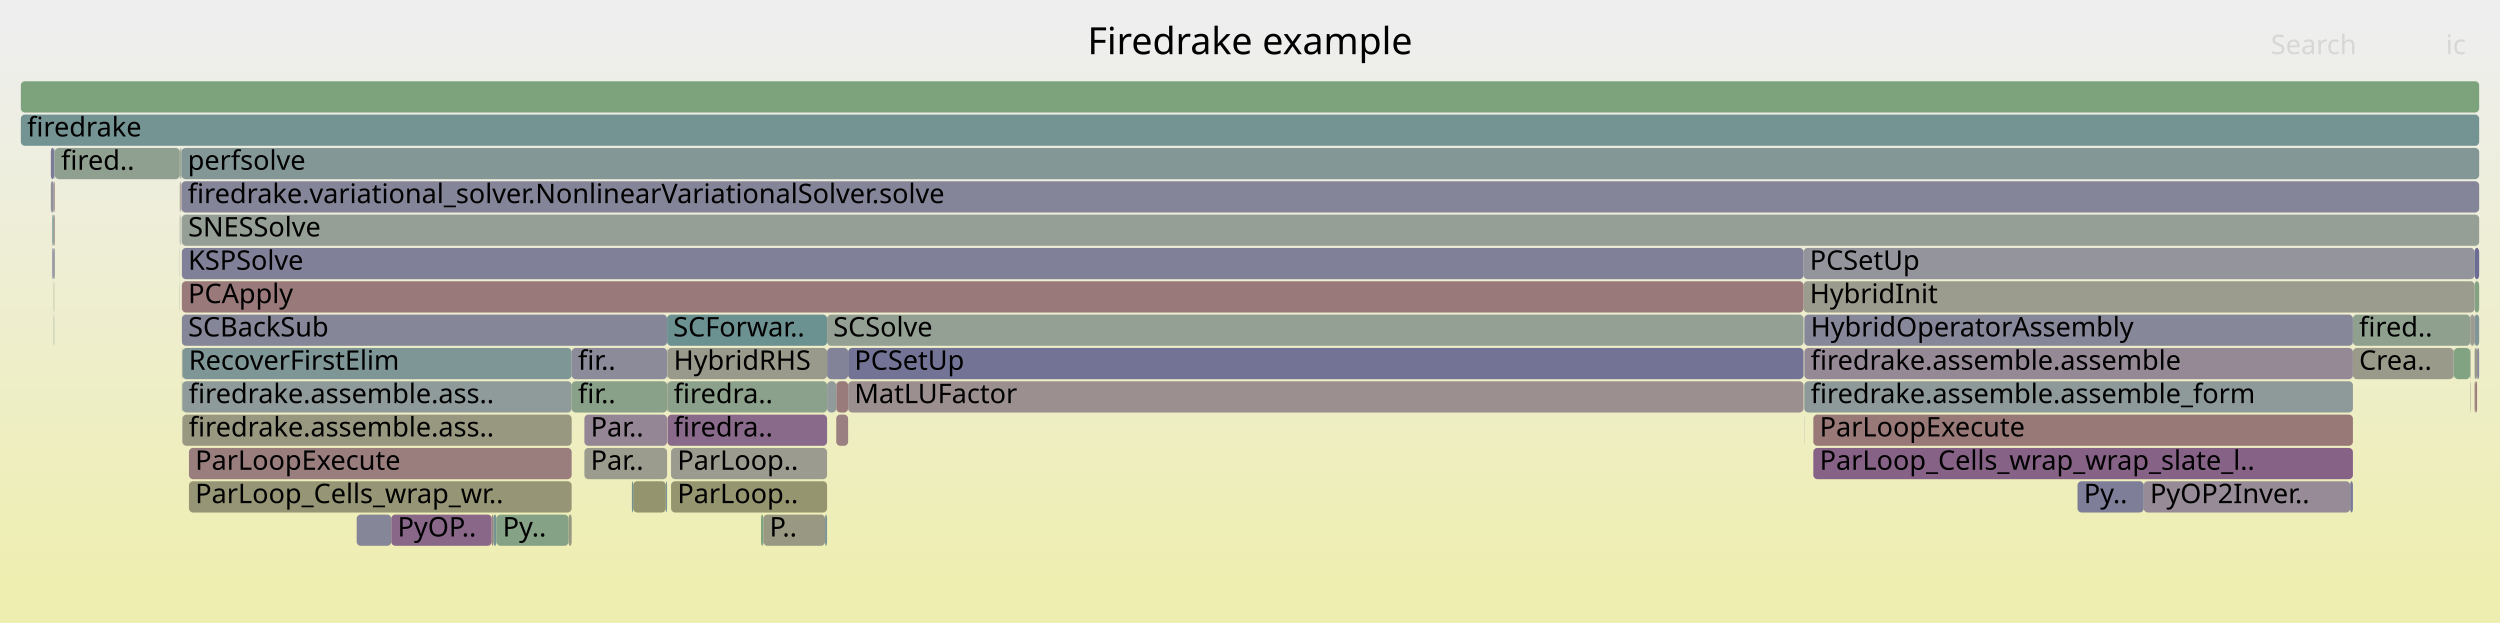
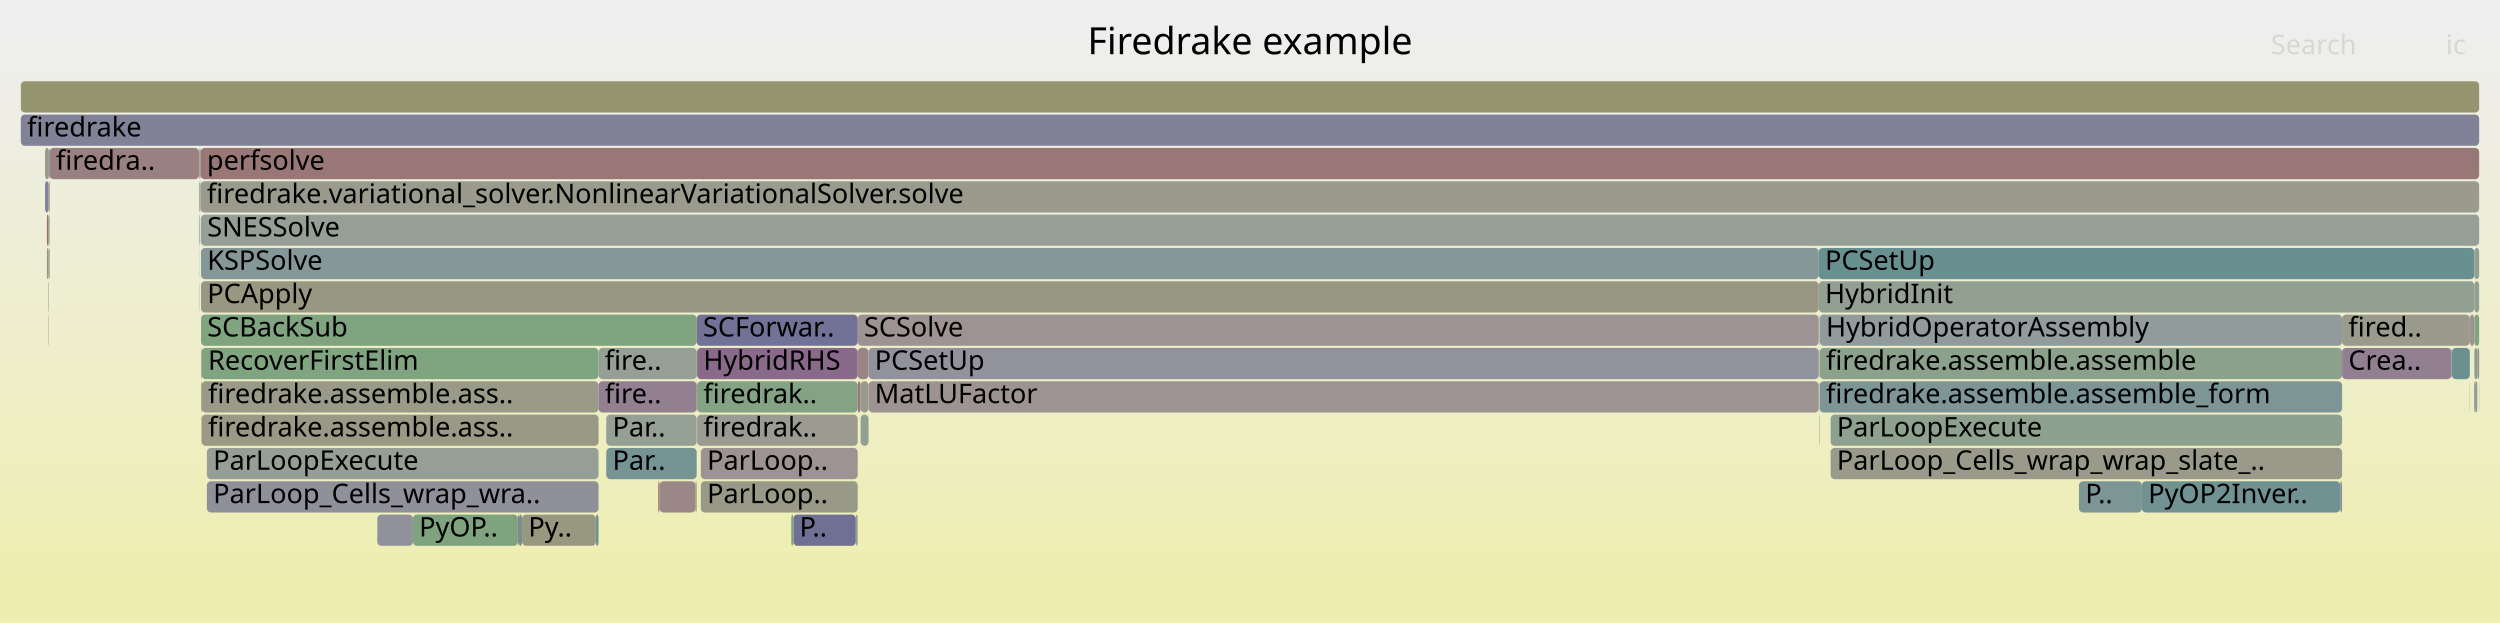
<svg xmlns="http://www.w3.org/2000/svg" version="1.1" width="1200" height="299" viewBox="0 0 1200 299">
  <defs>
    <linearGradient id="background" y1="0" y2="1" x1="0" x2="0">
      <stop stop-color="#eeeeee" offset="5%" />
      <stop stop-color="#eeeeb0" offset="95%" />
    </linearGradient>
  </defs>
  <style type="text/css">
	text { font-family:Verdana; font-size:13px; fill:rgb(0,0,0); }
	#search, #ignorecase { opacity:0.1; cursor:pointer; }
	#search:hover, #search.show, #ignorecase:hover, #ignorecase.show { opacity:1; }
	#subtitle { text-anchor:middle; font-color:rgb(160,160,160); }
	#title { text-anchor:middle; font-size:18px}
	#unzoom { cursor:pointer; }
	#frames &gt; *:hover { stroke:black; stroke-width:0.5; cursor:pointer; }
	.hide { display:none; }
	.parent { opacity:0.5; }
</style>
  <rect x="0.0" y="0" width="1200.0" height="299.0" fill="url(#background)" />
  <text id="title" x="600.00" y="26">Firedrake example</text>
  <text id="details" x="10.00" y="281"> </text>
  <text id="unzoom" x="10.00" y="26" class="hide">Reset Zoom</text>
  <text id="search" x="1090.00" y="26">Search</text>
  <text id="ignorecase" x="1174.00" y="26">ic</text>
  <text id="matched" x="1090.00" y="281"> </text>
  <g id="frames">
    <g>
-       <rect x="274.4" y="183" width="45.8" height="15.0" fill="rgb(137.389,161.355,137.389)" rx="2" ry="2" />
-       <text x="277.43" y="193.5">fir..</text>
-     </g>
-     <g>
-       <rect x="1129.4" y="167" width="48.3" height="15.0" fill="rgb(153.77,153.77,137.501)" rx="2" ry="2" />
-       <text x="1132.36" y="177.5">Crea..</text>
-     </g>
-     <g>
-       <rect x="86.4" y="71" width="0.4" height="15.0" fill="rgb(153.913,153.913,138.196)" rx="2" ry="2" />
-       <text x="89.41" y="81.5" />
-     </g>
-     <g>
-       <rect x="86.3" y="71" width="0.1" height="15.0" fill="rgb(128.967,150.473,150.473)" rx="2" ry="2" />
-       <text x="89.29" y="81.5" />
-     </g>
-     <g>
-       <rect x="26.0" y="71" width="0.3" height="15.0" fill="rgb(126.157,149.744,149.744)" rx="2" ry="2" />
-       <text x="28.98" y="81.5" />
-     </g>
-     <g>
-       <rect x="407.1" y="167" width="458.6" height="15.0" fill="rgb(115.108,115.108,149.698)" rx="2" ry="2" />
-       <text x="410.10" y="177.5">PCSetUp</text>
-     </g>
-     <g>
-       <rect x="25.8" y="151" width="0.2" height="15.0" fill="rgb(126.76,149.901,149.901)" rx="2" ry="2" />
-       <text x="28.84" y="161.5" />
-     </g>
-     <g>
-       <rect x="272.9" y="247" width="1.5" height="15.0" fill="rgb(151.846,151.846,128.178)" rx="2" ry="2" />
-       <text x="275.92" y="257.5" />
-     </g>
-     <g>
-       <rect x="865.7" y="135" width="322.1" height="15.0" fill="rgb(154.763,154.763,142.315)" rx="2" ry="2" />
-       <text x="868.68" y="145.5">HybridInit</text>
-     </g>
-     <g>
-       <rect x="865.7" y="119" width="322.1" height="15.0" fill="rgb(147.858,147.858,156.037)" rx="2" ry="2" />
-       <text x="868.68" y="129.5">PCSetUp</text>
-     </g>
-     <g>
-       <rect x="1029.0" y="231" width="99.1" height="15.0" fill="rgb(150.452,138.658,150.452)" rx="2" ry="2" />
-       <text x="1032.00" y="241.5">PyOP2Inver..</text>
-     </g>
-     <g>
-       <rect x="274.4" y="167" width="45.8" height="15.0" fill="rgb(138.826,138.826,154.289)" rx="2" ry="2" />
-       <text x="277.43" y="177.5">fir..</text>
-     </g>
-     <g>
-       <rect x="320.2" y="183" width="0.2" height="15.0" fill="rgb(152.253,113.94,113.94)" rx="2" ry="2" />
-       <text x="323.16" y="193.5" />
-     </g>
-     <g>
-       <rect x="397.0" y="167" width="10.1" height="15.0" fill="rgb(130.186,130.186,152.617)" rx="2" ry="2" />
-       <text x="399.98" y="177.5" />
-     </g>
-     <g>
-       <rect x="866.0" y="199" width="0.1" height="15.0" fill="rgb(143.79,154.316,154.316)" rx="2" ry="2" />
-       <text x="868.97" y="209.5" />
-     </g>
-     <g>
-       <rect x="87.6" y="167" width="186.8" height="15.0" fill="rgb(126.663,149.876,149.876)" rx="2" ry="2" />
-       <text x="90.60" y="177.5">RecoverFirstElim</text>
-     </g>
-     <g>
-       <rect x="86.3" y="103" width="0.1" height="15.0" fill="rgb(121.297,148.484,148.484)" rx="2" ry="2" />
-       <text x="89.29" y="113.5" />
-     </g>
-     <g>
-       <rect x="280.5" y="215" width="39.7" height="15.0" fill="rgb(154.736,154.736,142.182)" rx="2" ry="2" />
-       <text x="283.51" y="225.5">Par..</text>
-     </g>
-     <g>
-       <rect x="1129.4" y="151" width="56.3" height="15.0" fill="rgb(142.963,160.448,142.963)" rx="2" ry="2" />
-       <text x="1132.36" y="161.5">fired..</text>
-     </g>
-     <g>
-       <rect x="866.1" y="167" width="263.3" height="15.0" fill="rgb(149.969,137.42,149.969)" rx="2" ry="2" />
-       <text x="869.12" y="177.5">firedrake.assemble.assemble</text>
-     </g>
-     <g>
-       <rect x="25.1" y="119" width="0.7" height="15.0" fill="rgb(134.247,134.247,153.403)" rx="2" ry="2" />
-       <text x="28.12" y="129.5" />
-     </g>
-     <g>
-       <rect x="86.3" y="87" width="0.1" height="15.0" fill="rgb(126.531,163.123,126.531)" rx="2" ry="2" />
-       <text x="89.29" y="97.5" />
-     </g>
-     <g>
-       <rect x="10.0" y="39" width="1180.0" height="15.0" fill="rgb(125.231,163.334,125.231)" rx="2" ry="2" />
+       <rect x="96.5" y="151" width="237.9" height="15.0" fill="rgb(127.642,162.942,127.642)" rx="2" ry="2" />
+       <text x="99.48" y="161.5">SCBackSub</text>
+     </g>
+     <g>
+       <rect x="96.5" y="103" width="1093.5" height="15.0" fill="rgb(149.77,159.34,149.77)" rx="2" ry="2" />
+       <text x="99.48" y="113.5">SNESSolve</text>
+     </g>
+     <g>
+       <rect x="334.4" y="183" width="0.2" height="15.0" fill="rgb(154.626,154.626,141.648)" rx="2" ry="2" />
+       <text x="337.43" y="193.5" />
+     </g>
+     <g>
+       <rect x="1189.9" y="183" width="0.1" height="15.0" fill="rgb(155.967,142.412,142.412)" rx="2" ry="2" />
+       <text x="1192.88" y="193.5" />
+     </g>
+     <g>
+       <rect x="1124.2" y="151" width="61.3" height="15.0" fill="rgb(154.423,154.423,140.663)" rx="2" ry="2" />
+       <text x="1127.23" y="161.5">fired..</text>
+     </g>
+     <g>
+       <rect x="411.7" y="151" width="461.3" height="15.0" fill="rgb(156.531,146.739,146.739)" rx="2" ry="2" />
+       <text x="414.72" y="161.5">SCSolve</text>
+     </g>
+     <g>
+       <rect x="334.6" y="183" width="77.1" height="15.0" fill="rgb(132.498,162.151,132.498)" rx="2" ry="2" />
+       <text x="337.61" y="193.5">firedrak..</text>
+     </g>
+     <g>
+       <rect x="95.5" y="71" width="0.1" height="15.0" fill="rgb(130.719,130.719,152.72)" rx="2" ry="2" />
+       <text x="98.46" y="81.5" />
+     </g>
+     <g>
+       <rect x="291.0" y="199" width="43.4" height="15.0" fill="rgb(146.886,159.809,146.886)" rx="2" ry="2" />
+       <text x="294.02" y="209.5">Par..</text>
+     </g>
+     <g>
+       <rect x="413.1" y="199" width="3.8" height="15.0" fill="rgb(145.452,160.043,145.452)" rx="2" ry="2" />
+       <text x="416.13" y="209.5" />
+     </g>
+     <g>
+       <rect x="95.5" y="119" width="0.1" height="15.0" fill="rgb(145.758,159.993,145.758)" rx="2" ry="2" />
+       <text x="98.46" y="129.5" />
+     </g>
+     <g>
+       <rect x="873.3" y="167" width="0.2" height="15.0" fill="rgb(156.093,143.381,143.381)" rx="2" ry="2" />
+       <text x="876.32" y="177.5" />
+     </g>
+     <g>
+       <rect x="95.5" y="103" width="0.1" height="15.0" fill="rgb(105.164,144.302,144.302)" rx="2" ry="2" />
+       <text x="98.46" y="113.5" />
+     </g>
+     <g>
+       <rect x="411.7" y="183" width="1.4" height="15.0" fill="rgb(153.11,120.514,120.514)" rx="2" ry="2" />
+       <text x="414.72" y="193.5" />
+     </g>
+     <g>
+       <rect x="23.3" y="87" width="0.2" height="15.0" fill="rgb(150.692,150.692,122.586)" rx="2" ry="2" />
+       <text x="26.34" y="97.5" />
+     </g>
+     <g>
+       <rect x="96.5" y="119" width="776.5" height="15.0" fill="rgb(132.786,151.463,151.463)" rx="2" ry="2" />
+       <text x="99.48" y="129.5">KSPSolve</text>
+     </g>
+     <g>
+       <rect x="291.0" y="215" width="43.4" height="15.0" fill="rgb(118.581,147.78,147.78)" rx="2" ry="2" />
+       <text x="294.02" y="225.5">Par..</text>
+     </g>
+     <g>
+       <rect x="316.6" y="231" width="17.2" height="15.0" fill="rgb(155.011,135.086,135.086)" rx="2" ry="2" />
+       <text x="319.59" y="241.5" />
+     </g>
+     <g>
+       <rect x="878.7" y="199" width="245.5" height="15.0" fill="rgb(142.141,160.582,142.141)" rx="2" ry="2" />
+       <text x="881.68" y="209.5">ParLoopExecute</text>
+     </g>
+     <g>
+       <rect x="96.8" y="199" width="190.5" height="15.0" fill="rgb(152.825,152.825,132.92)" rx="2" ry="2" />
+       <text x="99.85" y="209.5">firedrake.assemble.ass..</text>
+     </g>
+     <g>
+       <rect x="336.4" y="231" width="75.3" height="15.0" fill="rgb(153.273,153.273,135.091)" rx="2" ry="2" />
+       <text x="339.41" y="241.5">ParLoop..</text>
+     </g>
+     <g>
+       <rect x="873.5" y="167" width="250.7" height="15.0" fill="rgb(139.456,161.019,139.456)" rx="2" ry="2" />
+       <text x="876.49" y="177.5">firedrake.assemble.assemble</text>
+     </g>
+     <g>
+       <rect x="95.8" y="87" width="0.2" height="15.0" fill="rgb(140.098,160.914,140.098)" rx="2" ry="2" />
+       <text x="98.84" y="97.5" />
+     </g>
+     <g>
+       <rect x="22.5" y="103" width="0.8" height="15.0" fill="rgb(152.195,113.494,113.494)" rx="2" ry="2" />
+       <text x="25.48" y="113.5" />
+     </g>
+     <g>
+       <rect x="873.5" y="183" width="250.7" height="15.0" fill="rgb(125.155,149.485,149.485)" rx="2" ry="2" />
+       <text x="876.49" y="193.5">firedrake.assemble.assemble_form</text>
+     </g>
+     <g>
+       <rect x="96.0" y="71" width="0.3" height="15.0" fill="rgb(154.065,127.834,127.834)" rx="2" ry="2" />
+       <text x="99.04" y="81.5" />
+     </g>
+     <g>
+       <rect x="1123.3" y="231" width="0.9" height="15.0" fill="rgb(143.172,143.172,155.13)" rx="2" ry="2" />
+       <text x="1126.29" y="241.5" />
+     </g>
+     <g>
+       <rect x="21.6" y="71" width="1.9" height="15.0" fill="rgb(154.269,154.269,139.917)" rx="2" ry="2" />
+       <text x="24.62" y="81.5" />
+     </g>
+     <g>
+       <rect x="315.9" y="231" width="0.7" height="15.0" fill="rgb(153.68,124.883,124.883)" rx="2" ry="2" />
+       <text x="318.91" y="241.5" />
+     </g>
+     <g>
+       <rect x="250.6" y="247" width="35.4" height="15.0" fill="rgb(152.029,152.029,129.065)" rx="2" ry="2" />
+       <text x="253.61" y="257.5">Py..</text>
+     </g>
+     <g>
+       <rect x="873.5" y="151" width="250.7" height="15.0" fill="rgb(145.093,154.654,154.654)" rx="2" ry="2" />
+       <text x="876.49" y="161.5">HybridOperatorAssembly</text>
+     </g>
+     <g>
+       <rect x="380.8" y="247" width="30.0" height="15.0" fill="rgb(112.45,112.45,149.184)" rx="2" ry="2" />
+       <text x="383.79" y="257.5">P..</text>
+     </g>
+     <g>
+       <rect x="21.6" y="87" width="1.7" height="15.0" fill="rgb(129.867,129.867,152.555)" rx="2" ry="2" />
+       <text x="24.62" y="97.5" />
+     </g>
+     <g>
+       <rect x="411.7" y="167" width="5.2" height="15.0" fill="rgb(154.597,131.914,131.914)" rx="2" ry="2" />
+       <text x="414.72" y="177.5" />
+     </g>
+     <g>
+       <rect x="410.8" y="247" width="0.9" height="15.0" fill="rgb(144.554,160.189,144.554)" rx="2" ry="2" />
+       <text x="413.81" y="257.5" />
+     </g>
+     <g>
+       <rect x="248.6" y="247" width="0.5" height="15.0" fill="rgb(152.94,119.209,119.209)" rx="2" ry="2" />
+       <text x="251.56" y="257.5" />
+     </g>
+     <g>
+       <rect x="99.3" y="231" width="188.0" height="15.0" fill="rgb(144.195,144.195,155.328)" rx="2" ry="2" />
+       <text x="102.33" y="241.5">ParLoop_Cells_wrap_wra..</text>
+     </g>
+     <g>
+       <rect x="416.9" y="183" width="456.1" height="15.0" fill="rgb(156.519,146.643,146.643)" rx="2" ry="2" />
+       <text x="419.86" y="193.5">MatLUFactor</text>
+     </g>
+     <g>
+       <rect x="95.6" y="71" width="0.4" height="15.0" fill="rgb(150.124,159.282,150.124)" rx="2" ry="2" />
+       <text x="98.61" y="81.5" />
+     </g>
+     <g>
+       <rect x="1188.3" y="183" width="0.8" height="15.0" fill="rgb(134.689,161.795,134.689)" rx="2" ry="2" />
+       <text x="1191.32" y="193.5" />
+     </g>
+     <g>
+       <rect x="416.9" y="167" width="456.1" height="15.0" fill="rgb(146.233,146.233,155.723)" rx="2" ry="2" />
+       <text x="419.86" y="177.5">PCSetUp</text>
+     </g>
+     <g>
+       <rect x="95.6" y="87" width="0.2" height="15.0" fill="rgb(151.272,151.272,125.397)" rx="2" ry="2" />
+       <text x="98.61" y="97.5" />
+     </g>
+     <g>
+       <rect x="379.8" y="247" width="1.0" height="15.0" fill="rgb(126.815,163.077,126.815)" rx="2" ry="2" />
+       <text x="382.82" y="257.5" />
+     </g>
+     <g>
+       <rect x="96.5" y="183" width="0.3" height="15.0" fill="rgb(148.243,148.243,110.718)" rx="2" ry="2" />
+       <text x="99.48" y="193.5" />
+     </g>
+     <g>
+       <rect x="1176.7" y="167" width="0.2" height="15.0" fill="rgb(154.992,134.941,134.941)" rx="2" ry="2" />
+       <text x="1179.66" y="177.5" />
+     </g>
+     <g>
+       <rect x="873.3" y="199" width="0.2" height="15.0" fill="rgb(124.535,163.448,124.535)" rx="2" ry="2" />
+       <text x="876.32" y="209.5" />
+     </g>
+     <g>
+       <rect x="1185.5" y="183" width="0.1" height="15.0" fill="rgb(121.783,148.61,148.61)" rx="2" ry="2" />
+       <text x="1188.46" y="193.5" />
+     </g>
+     <g>
+       <rect x="181.1" y="247" width="17.1" height="15.0" fill="rgb(144.518,144.518,155.391)" rx="2" ry="2" />
+       <text x="184.13" y="257.5" />
+     </g>
+     <g>
+       <rect x="997.9" y="231" width="30.2" height="15.0" fill="rgb(123.957,149.174,149.174)" rx="2" ry="2" />
+       <text x="1000.95" y="241.5">P..</text>
+     </g>
+     <g>
+       <rect x="287.3" y="167" width="47.1" height="15.0" fill="rgb(149.629,159.363,149.629)" rx="2" ry="2" />
+       <text x="290.27" y="177.5">fire..</text>
+     </g>
+     <g>
+       <rect x="1185.5" y="151" width="0.1" height="15.0" fill="rgb(154.102,128.117,128.117)" rx="2" ry="2" />
+       <text x="1188.46" y="161.5" />
+     </g>
+     <g>
+       <rect x="873.0" y="119" width="314.7" height="15.0" fill="rgb(104.99,144.257,144.257)" rx="2" ry="2" />
+       <text x="876.01" y="129.5">PCSetUp</text>
+     </g>
+     <g>
+       <rect x="96.2" y="103" width="0.1" height="15.0" fill="rgb(142.41,160.538,142.41)" rx="2" ry="2" />
+       <text x="99.17" y="113.5" />
+     </g>
+     <g>
+       <rect x="23.5" y="87" width="0.3" height="15.0" fill="rgb(153.443,123.059,123.059)" rx="2" ry="2" />
+       <text x="26.49" y="97.5" />
+     </g>
+     <g>
+       <rect x="1187.7" y="183" width="0.6" height="15.0" fill="rgb(118.687,118.687,150.391)" rx="2" ry="2" />
+       <text x="1190.72" y="193.5" />
+     </g>
+     <g>
+       <rect x="23.3" y="103" width="0.2" height="15.0" fill="rgb(147.701,147.701,108.089)" rx="2" ry="2" />
+       <text x="26.34" y="113.5" />
+     </g>
+     <g>
+       <rect x="1187.7" y="119" width="2.3" height="15.0" fill="rgb(145.576,160.022,145.576)" rx="2" ry="2" />
+       <text x="1190.72" y="129.5" />
+     </g>
+     <g>
+       <rect x="95.5" y="87" width="0.1" height="15.0" fill="rgb(147.422,147.422,155.953)" rx="2" ry="2" />
+       <text x="98.46" y="97.5" />
+     </g>
+     <g>
+       <rect x="1185.6" y="151" width="2.0" height="15.0" fill="rgb(156.533,146.75,146.75)" rx="2" ry="2" />
+       <text x="1188.62" y="161.5" />
+     </g>
+     <g>
+       <rect x="1187.6" y="151" width="0.1" height="15.0" fill="rgb(132.297,162.184,132.297)" rx="2" ry="2" />
+       <text x="1190.56" y="161.5" />
+     </g>
+     <g>
+       <rect x="413.1" y="183" width="3.8" height="15.0" fill="rgb(154.32,154.32,140.165)" rx="2" ry="2" />
+       <text x="416.13" y="193.5" />
+     </g>
+     <g>
+       <rect x="96.5" y="167" width="0.3" height="15.0" fill="rgb(155.536,139.113,139.113)" rx="2" ry="2" />
+       <text x="99.48" y="177.5" />
+     </g>
+     <g>
+       <rect x="198.2" y="247" width="50.4" height="15.0" fill="rgb(126.054,163.201,126.054)" rx="2" ry="2" />
+       <text x="201.19" y="257.5">PyOP..</text>
+     </g>
+     <g>
+       <rect x="23.5" y="103" width="0.3" height="15.0" fill="rgb(140.973,160.772,140.973)" rx="2" ry="2" />
+       <text x="26.49" y="113.5" />
+     </g>
+     <g>
+       <rect x="96.0" y="87" width="0.2" height="15.0" fill="rgb(146.477,159.876,146.477)" rx="2" ry="2" />
+       <text x="99.04" y="97.5" />
+     </g>
+     <g>
+       <rect x="96.8" y="167" width="190.5" height="15.0" fill="rgb(128.224,162.847,128.224)" rx="2" ry="2" />
+       <text x="99.85" y="177.5">RecoverFirstElim</text>
+     </g>
+     <g>
+       <rect x="873.3" y="183" width="0.2" height="15.0" fill="rgb(141.822,160.634,141.822)" rx="2" ry="2" />
+       <text x="876.32" y="193.5" />
+     </g>
+     <g>
+       <rect x="96.5" y="135" width="776.5" height="15.0" fill="rgb(152.165,152.165,129.724)" rx="2" ry="2" />
+       <text x="99.48" y="145.5">PCApply</text>
+     </g>
+     <g>
+       <rect x="333.8" y="231" width="0.6" height="15.0" fill="rgb(150.322,150.322,120.792)" rx="2" ry="2" />
+       <text x="336.82" y="241.5" />
+     </g>
+     <g>
+       <rect x="23.8" y="71" width="71.7" height="15.0" fill="rgb(154.189,128.786,128.786)" rx="2" ry="2" />
+       <text x="26.85" y="81.5">firedra..</text>
+     </g>
+     <g>
+       <rect x="334.4" y="151" width="77.3" height="15.0" fill="rgb(114.21,114.21,149.524)" rx="2" ry="2" />
+       <text x="337.43" y="161.5">SCForwar..</text>
+     </g>
+     <g>
+       <rect x="96.8" y="183" width="190.5" height="15.0" fill="rgb(153.651,153.651,136.922)" rx="2" ry="2" />
+       <text x="99.85" y="193.5">firedrake.assemble.ass..</text>
+     </g>
+     <g>
+       <rect x="10.0" y="55" width="1180.0" height="15.0" fill="rgb(128.663,128.663,152.322)" rx="2" ry="2" />
+       <text x="13.00" y="65.5">firedrake</text>
+     </g>
+     <g>
+       <rect x="95.8" y="103" width="0.2" height="15.0" fill="rgb(133.956,133.956,153.346)" rx="2" ry="2" />
+       <text x="98.84" y="113.5" />
+     </g>
+     <g>
+       <rect x="334.6" y="199" width="77.1" height="15.0" fill="rgb(155.428,155.428,145.537)" rx="2" ry="2" />
+       <text x="337.61" y="209.5">firedrak..</text>
+     </g>
+     <g>
+       <rect x="95.5" y="135" width="0.1" height="15.0" fill="rgb(112.035,112.035,149.104)" rx="2" ry="2" />
+       <text x="98.46" y="145.5" />
+     </g>
+     <g>
+       <rect x="1124.2" y="167" width="52.5" height="15.0" fill="rgb(146.206,127.778,146.206)" rx="2" ry="2" />
+       <text x="1127.23" y="177.5">Crea..</text>
+     </g>
+     <g>
+       <rect x="96.3" y="71" width="1093.7" height="15.0" fill="rgb(152.908,118.96,118.96)" rx="2" ry="2" />
+       <text x="99.33" y="81.5">perfsolve</text>
+     </g>
+     <g>
+       <rect x="286.0" y="247" width="1.3" height="15.0" fill="rgb(110.38,145.654,145.654)" rx="2" ry="2" />
+       <text x="289.00" y="257.5" />
+     </g>
+     <g>
+       <rect x="23.5" y="119" width="0.3" height="15.0" fill="rgb(154.622,132.103,132.103)" rx="2" ry="2" />
+       <text x="26.49" y="129.5" />
+     </g>
+     <g>
+       <rect x="873.3" y="151" width="0.2" height="15.0" fill="rgb(151.452,151.452,126.266)" rx="2" ry="2" />
+       <text x="876.32" y="161.5" />
+     </g>
+     <g>
+       <rect x="249.1" y="247" width="1.5" height="15.0" fill="rgb(111.167,145.858,145.858)" rx="2" ry="2" />
+       <text x="252.15" y="257.5" />
+     </g>
+     <g>
+       <rect x="10.0" y="39" width="1180.0" height="15.0" fill="rgb(148.531,148.531,112.112)" rx="2" ry="2" />
      <text x="13.00" y="49.5" />
    </g>
    <g>
-       <rect x="86.4" y="87" width="0.2" height="15.0" fill="rgb(154.872,154.872,142.842)" rx="2" ry="2" />
-       <text x="89.41" y="97.5" />
-     </g>
-     <g>
-       <rect x="401.4" y="199" width="5.7" height="15.0" fill="rgb(154.051,127.726,127.726)" rx="2" ry="2" />
-       <text x="404.43" y="209.5" />
-     </g>
-     <g>
-       <rect x="86.3" y="119" width="0.1" height="15.0" fill="rgb(150.383,159.24,150.383)" rx="2" ry="2" />
-       <text x="89.29" y="129.5" />
-     </g>
-     <g>
-       <rect x="25.8" y="87" width="0.2" height="15.0" fill="rgb(154.792,133.407,133.407)" rx="2" ry="2" />
-       <text x="28.84" y="97.5" />
-     </g>
-     <g>
-       <rect x="322.1" y="215" width="74.9" height="15.0" fill="rgb(154.826,154.826,142.62)" rx="2" ry="2" />
-       <text x="325.13" y="225.5">ParLoop..</text>
-     </g>
-     <g>
-       <rect x="238.3" y="247" width="34.6" height="15.0" fill="rgb(134.304,161.857,134.304)" rx="2" ry="2" />
-       <text x="241.28" y="257.5">Py..</text>
-     </g>
-     <g>
-       <rect x="87.6" y="199" width="186.8" height="15.0" fill="rgb(152.014,152.014,128.992)" rx="2" ry="2" />
-       <text x="90.60" y="209.5">firedrake.assemble.ass..</text>
-     </g>
-     <g>
-       <rect x="24.4" y="71" width="1.6" height="15.0" fill="rgb(123.008,123.008,151.227)" rx="2" ry="2" />
-       <text x="27.40" y="81.5" />
-     </g>
-     <g>
-       <rect x="1187.8" y="167" width="1.2" height="15.0" fill="rgb(154.385,154.385,140.479)" rx="2" ry="2" />
-       <text x="1190.77" y="177.5" />
-     </g>
-     <g>
-       <rect x="87.3" y="135" width="778.4" height="15.0" fill="rgb(153.191,121.127,121.127)" rx="2" ry="2" />
-       <text x="90.30" y="145.5">PCApply</text>
-     </g>
-     <g>
-       <rect x="401.4" y="183" width="5.7" height="15.0" fill="rgb(153.44,123.041,123.041)" rx="2" ry="2" />
-       <text x="404.43" y="193.5" />
-     </g>
-     <g>
-       <rect x="1185.7" y="183" width="0.2" height="15.0" fill="rgb(154.851,154.851,142.737)" rx="2" ry="2" />
-       <text x="1188.74" y="193.5" />
-     </g>
-     <g>
-       <rect x="87.1" y="87" width="1102.9" height="15.0" fill="rgb(133.307,133.307,153.221)" rx="2" ry="2" />
-       <text x="90.11" y="97.5">firedrake.variational_solver.NonlinearVariationalSolver.solve</text>
-     </g>
-     <g>
-       <rect x="320.4" y="199" width="76.6" height="15.0" fill="rgb(137.535,105.558,137.535)" rx="2" ry="2" />
-       <text x="323.35" y="209.5">firedra..</text>
-     </g>
-     <g>
-       <rect x="866.1" y="183" width="263.3" height="15.0" fill="rgb(142.014,153.855,153.855)" rx="2" ry="2" />
-       <text x="869.12" y="193.5">firedrake.assemble.assemble_form</text>
-     </g>
-     <g>
-       <rect x="87.0" y="103" width="0.1" height="15.0" fill="rgb(148.033,132.459,148.033)" rx="2" ry="2" />
-       <text x="89.97" y="113.5" />
-     </g>
-     <g>
-       <rect x="1187.8" y="135" width="2.2" height="15.0" fill="rgb(132.831,162.097,132.831)" rx="2" ry="2" />
-       <text x="1190.77" y="145.5" />
-     </g>
-     <g>
-       <rect x="1187.8" y="151" width="2.2" height="15.0" fill="rgb(128.672,150.396,150.396)" rx="2" ry="2" />
-       <text x="1190.77" y="161.5" />
-     </g>
-     <g>
-       <rect x="870.4" y="199" width="259.0" height="15.0" fill="rgb(153.089,120.353,120.353)" rx="2" ry="2" />
-       <text x="873.42" y="209.5">ParLoopExecute</text>
-     </g>
-     <g>
-       <rect x="303.9" y="231" width="15.7" height="15.0" fill="rgb(148.364,148.364,111.304)" rx="2" ry="2" />
-       <text x="306.90" y="241.5" />
-     </g>
-     <g>
-       <rect x="303.3" y="231" width="0.6" height="15.0" fill="rgb(113.187,146.382,146.382)" rx="2" ry="2" />
-       <text x="306.27" y="241.5" />
-     </g>
-     <g>
-       <rect x="87.3" y="167" width="0.3" height="15.0" fill="rgb(139.847,160.955,139.847)" rx="2" ry="2" />
-       <text x="90.30" y="177.5" />
-     </g>
-     <g>
-       <rect x="1189.0" y="167" width="1.0" height="15.0" fill="rgb(137.905,137.905,154.111)" rx="2" ry="2" />
-       <text x="1191.96" y="177.5" />
-     </g>
-     <g>
-       <rect x="320.2" y="151" width="76.8" height="15.0" fill="rgb(107.604,144.934,144.934)" rx="2" ry="2" />
-       <text x="323.16" y="161.5">SCForwar..</text>
-     </g>
-     <g>
-       <rect x="87.3" y="103" width="1102.7" height="15.0" fill="rgb(149.383,159.403,149.383)" rx="2" ry="2" />
-       <text x="90.30" y="113.5">SNESSolve</text>
-     </g>
-     <g>
-       <rect x="90.7" y="231" width="183.7" height="15.0" fill="rgb(149.843,149.843,118.469)" rx="2" ry="2" />
-       <text x="93.70" y="241.5">ParLoop_Cells_wrap_wr..</text>
-     </g>
-     <g>
-       <rect x="366.4" y="247" width="29.6" height="15.0" fill="rgb(152.335,152.335,130.547)" rx="2" ry="2" />
-       <text x="369.38" y="257.5">P..</text>
-     </g>
-     <g>
-       <rect x="1188.4" y="183" width="0.6" height="15.0" fill="rgb(153.396,122.699,122.699)" rx="2" ry="2" />
-       <text x="1191.35" y="193.5" />
-     </g>
-     <g>
-       <rect x="322.1" y="231" width="74.9" height="15.0" fill="rgb(148.528,148.528,112.097)" rx="2" ry="2" />
-       <text x="325.13" y="241.5">ParLoop..</text>
-     </g>
-     <g>
-       <rect x="1185.7" y="151" width="0.2" height="15.0" fill="rgb(121,121,150.839)" rx="2" ry="2" />
-       <text x="1188.74" y="161.5" />
-     </g>
-     <g>
-       <rect x="26.0" y="119" width="0.3" height="15.0" fill="rgb(111.957,146.063,146.063)" rx="2" ry="2" />
-       <text x="28.98" y="129.5" />
-     </g>
-     <g>
-       <rect x="86.3" y="135" width="0.1" height="15.0" fill="rgb(142.392,153.954,153.954)" rx="2" ry="2" />
-       <text x="89.29" y="145.5" />
-     </g>
-     <g>
-       <rect x="1185.7" y="167" width="0.2" height="15.0" fill="rgb(147.189,147.189,155.908)" rx="2" ry="2" />
-       <text x="1188.74" y="177.5" />
-     </g>
-     <g>
-       <rect x="866.1" y="151" width="263.3" height="15.0" fill="rgb(134.942,134.942,153.537)" rx="2" ry="2" />
-       <text x="869.12" y="161.5">HybridOperatorAssembly</text>
-     </g>
-     <g>
-       <rect x="320.4" y="183" width="76.6" height="15.0" fill="rgb(139.707,160.978,139.707)" rx="2" ry="2" />
-       <text x="323.35" y="193.5">firedra..</text>
-     </g>
-     <g>
-       <rect x="997.2" y="231" width="31.8" height="15.0" fill="rgb(126.304,126.304,151.865)" rx="2" ry="2" />
-       <text x="1000.23" y="241.5">Py..</text>
-     </g>
-     <g>
-       <rect x="866.0" y="167" width="0.1" height="15.0" fill="rgb(149.718,159.348,149.718)" rx="2" ry="2" />
-       <text x="868.97" y="177.5" />
-     </g>
-     <g>
-       <rect x="396.0" y="247" width="1.0" height="15.0" fill="rgb(127.076,149.983,149.983)" rx="2" ry="2" />
-       <text x="398.95" y="257.5" />
-     </g>
-     <g>
-       <rect x="236.8" y="247" width="1.5" height="15.0" fill="rgb(116.818,147.323,147.323)" rx="2" ry="2" />
-       <text x="239.76" y="257.5" />
-     </g>
-     <g>
-       <rect x="26.0" y="103" width="0.3" height="15.0" fill="rgb(152.193,113.477,113.477)" rx="2" ry="2" />
-       <text x="28.98" y="113.5" />
-     </g>
-     <g>
-       <rect x="26.3" y="71" width="60.0" height="15.0" fill="rgb(144.204,160.246,144.204)" rx="2" ry="2" />
-       <text x="29.30" y="81.5">fired..</text>
-     </g>
-     <g>
-       <rect x="1187.8" y="119" width="2.2" height="15.0" fill="rgb(108.474,108.474,148.414)" rx="2" ry="2" />
-       <text x="1190.77" y="129.5" />
-     </g>
-     <g>
-       <rect x="24.4" y="87" width="1.4" height="15.0" fill="rgb(144.72,144.72,155.43)" rx="2" ry="2" />
-       <text x="27.40" y="97.5" />
-     </g>
-     <g>
-       <rect x="87.1" y="71" width="1102.9" height="15.0" fill="rgb(131.784,151.203,151.203)" rx="2" ry="2" />
-       <text x="90.11" y="81.5">perfsolve</text>
-     </g>
-     <g>
-       <rect x="86.8" y="71" width="0.3" height="15.0" fill="rgb(137.883,161.275,137.883)" rx="2" ry="2" />
-       <text x="89.80" y="81.5" />
-     </g>
-     <g>
-       <rect x="365.3" y="247" width="1.1" height="15.0" fill="rgb(126.257,163.167,126.257)" rx="2" ry="2" />
-       <text x="368.34" y="257.5" />
-     </g>
-     <g>
-       <rect x="87.3" y="151" width="232.9" height="15.0" fill="rgb(133.818,133.818,153.32)" rx="2" ry="2" />
-       <text x="90.30" y="161.5">SCBackSub</text>
-     </g>
-     <g>
-       <rect x="397.0" y="183" width="4.4" height="15.0" fill="rgb(144.867,154.595,154.595)" rx="2" ry="2" />
-       <text x="399.98" y="193.5" />
-     </g>
-     <g>
-       <rect x="1185.9" y="151" width="1.7" height="15.0" fill="rgb(154.871,154.871,142.839)" rx="2" ry="2" />
-       <text x="1188.88" y="161.5" />
-     </g>
-     <g>
-       <rect x="1177.7" y="167" width="0.2" height="15.0" fill="rgb(124.566,149.332,149.332)" rx="2" ry="2" />
-       <text x="1180.70" y="177.5" />
-     </g>
-     <g>
-       <rect x="1128.1" y="231" width="1.3" height="15.0" fill="rgb(119.786,119.786,150.604)" rx="2" ry="2" />
-       <text x="1131.11" y="241.5" />
-     </g>
-     <g>
-       <rect x="397.0" y="151" width="468.7" height="15.0" fill="rgb(147.286,159.744,147.286)" rx="2" ry="2" />
-       <text x="399.98" y="161.5">SCSolve</text>
-     </g>
-     <g>
-       <rect x="866.0" y="151" width="0.1" height="15.0" fill="rgb(151.04,159.133,151.04)" rx="2" ry="2" />
-       <text x="868.97" y="161.5" />
-     </g>
-     <g>
-       <rect x="1177.9" y="167" width="7.8" height="15.0" fill="rgb(129.56,162.63,129.56)" rx="2" ry="2" />
-       <text x="1180.92" y="177.5" />
-     </g>
-     <g>
-       <rect x="87.6" y="183" width="186.8" height="15.0" fill="rgb(142.674,154.027,154.027)" rx="2" ry="2" />
-       <text x="90.60" y="193.5">firedrake.assemble.ass..</text>
-     </g>
-     <g>
-       <rect x="866.0" y="183" width="0.1" height="15.0" fill="rgb(139.676,139.676,154.453)" rx="2" ry="2" />
-       <text x="868.97" y="193.5" />
-     </g>
-     <g>
-       <rect x="187.8" y="247" width="48.2" height="15.0" fill="rgb(136.708,103.438,136.708)" rx="2" ry="2" />
-       <text x="190.83" y="257.5">PyOP..</text>
-     </g>
-     <g>
-       <rect x="319.6" y="231" width="0.6" height="15.0" fill="rgb(121.51,148.54,148.54)" rx="2" ry="2" />
-       <text x="322.61" y="241.5" />
-     </g>
-     <g>
-       <rect x="25.1" y="103" width="0.7" height="15.0" fill="rgb(121.281,148.48,148.48)" rx="2" ry="2" />
-       <text x="28.12" y="113.5" />
-     </g>
-     <g>
-       <rect x="25.8" y="135" width="0.2" height="15.0" fill="rgb(153.314,153.314,135.289)" rx="2" ry="2" />
-       <text x="28.84" y="145.5" />
-     </g>
-     <g>
-       <rect x="1187.8" y="183" width="0.6" height="15.0" fill="rgb(153.148,120.8,120.8)" rx="2" ry="2" />
-       <text x="1190.77" y="193.5" />
-     </g>
-     <g>
-       <rect x="320.4" y="167" width="76.6" height="15.0" fill="rgb(154.226,154.226,139.709)" rx="2" ry="2" />
-       <text x="323.35" y="177.5">HybridRHS</text>
-     </g>
-     <g>
-       <rect x="25.8" y="119" width="0.2" height="15.0" fill="rgb(144.847,124.296,144.847)" rx="2" ry="2" />
-       <text x="28.84" y="129.5" />
-     </g>
-     <g>
-       <rect x="86.6" y="103" width="0.2" height="15.0" fill="rgb(154.51,154.51,141.086)" rx="2" ry="2" />
-       <text x="89.62" y="113.5" />
-     </g>
-     <g>
-       <rect x="236.0" y="247" width="0.8" height="15.0" fill="rgb(154.541,131.48,131.48)" rx="2" ry="2" />
-       <text x="239.04" y="257.5" />
-     </g>
-     <g>
-       <rect x="171.2" y="247" width="16.6" height="15.0" fill="rgb(133.902,133.902,153.336)" rx="2" ry="2" />
-       <text x="174.21" y="257.5" />
-     </g>
-     <g>
-       <rect x="10.0" y="55" width="1180.0" height="15.0" fill="rgb(116.345,147.201,147.201)" rx="2" ry="2" />
-       <text x="13.00" y="65.5">firedrake</text>
-     </g>
-     <g>
-       <rect x="87.0" y="87" width="0.1" height="15.0" fill="rgb(154.726,132.901,132.901)" rx="2" ry="2" />
-       <text x="89.97" y="97.5" />
-     </g>
-     <g>
-       <rect x="320.2" y="167" width="0.2" height="15.0" fill="rgb(144.323,154.454,154.454)" rx="2" ry="2" />
-       <text x="323.16" y="177.5" />
-     </g>
-     <g>
-       <rect x="87.3" y="183" width="0.3" height="15.0" fill="rgb(136.687,161.47,136.687)" rx="2" ry="2" />
-       <text x="90.30" y="193.5" />
-     </g>
-     <g>
-       <rect x="90.7" y="215" width="183.7" height="15.0" fill="rgb(153.766,125.537,125.537)" rx="2" ry="2" />
-       <text x="93.70" y="225.5">ParLoopExecute</text>
-     </g>
-     <g>
-       <rect x="280.5" y="199" width="39.7" height="15.0" fill="rgb(148.592,133.891,148.592)" rx="2" ry="2" />
-       <text x="283.51" y="209.5">Par..</text>
-     </g>
-     <g>
-       <rect x="86.6" y="87" width="0.2" height="15.0" fill="rgb(152.989,119.58,119.58)" rx="2" ry="2" />
-       <text x="89.62" y="97.5" />
-     </g>
-     <g>
-       <rect x="870.4" y="215" width="259.0" height="15.0" fill="rgb(134.435,97.616,134.435)" rx="2" ry="2" />
-       <text x="873.42" y="225.5">ParLoop_Cells_wrap_wrap_slate_l..</text>
-     </g>
-     <g>
-       <rect x="25.8" y="103" width="0.2" height="15.0" fill="rgb(127.469,162.97,127.469)" rx="2" ry="2" />
-       <text x="28.84" y="113.5" />
-     </g>
-     <g>
-       <rect x="407.1" y="183" width="458.6" height="15.0" fill="rgb(156.001,142.673,142.673)" rx="2" ry="2" />
-       <text x="410.10" y="193.5">MatLUFactor</text>
-     </g>
-     <g>
-       <rect x="87.5" y="199" width="0.1" height="15.0" fill="rgb(133.241,133.241,153.208)" rx="2" ry="2" />
-       <text x="90.48" y="209.5" />
-     </g>
-     <g>
-       <rect x="26.0" y="87" width="0.3" height="15.0" fill="rgb(153.171,120.977,120.977)" rx="2" ry="2" />
-       <text x="28.98" y="97.5" />
-     </g>
-     <g>
-       <rect x="87.3" y="119" width="778.4" height="15.0" fill="rgb(128.101,128.101,152.213)" rx="2" ry="2" />
-       <text x="90.30" y="129.5">KSPSolve</text>
-     </g>
-     <g>
-       <rect x="1187.6" y="151" width="0.2" height="15.0" fill="rgb(137.128,104.515,137.128)" rx="2" ry="2" />
-       <text x="1190.63" y="161.5" />
+       <rect x="1187.7" y="135" width="2.3" height="15.0" fill="rgb(144.925,160.129,144.925)" rx="2" ry="2" />
+       <text x="1190.72" y="145.5" />
+     </g>
+     <g>
+       <rect x="1185.5" y="167" width="0.1" height="15.0" fill="rgb(151.472,141.271,151.472)" rx="2" ry="2" />
+       <text x="1188.46" y="177.5" />
+     </g>
+     <g>
+       <rect x="336.4" y="215" width="75.3" height="15.0" fill="rgb(156.601,147.278,147.278)" rx="2" ry="2" />
+       <text x="339.41" y="225.5">ParLoop..</text>
+     </g>
+     <g>
+       <rect x="23.3" y="151" width="0.2" height="15.0" fill="rgb(146.425,154.999,154.999)" rx="2" ry="2" />
+       <text x="26.34" y="161.5" />
+     </g>
+     <g>
+       <rect x="23.5" y="71" width="0.3" height="15.0" fill="rgb(131.187,131.187,152.81)" rx="2" ry="2" />
+       <text x="26.49" y="81.5" />
+     </g>
+     <g>
+       <rect x="23.3" y="135" width="0.2" height="15.0" fill="rgb(109.274,145.367,145.367)" rx="2" ry="2" />
+       <text x="26.34" y="145.5" />
+     </g>
+     <g>
+       <rect x="878.7" y="215" width="245.5" height="15.0" fill="rgb(153.803,153.803,137.659)" rx="2" ry="2" />
+       <text x="881.68" y="225.5">ParLoop_Cells_wrap_wrap_slate_..</text>
+     </g>
+     <g>
+       <rect x="23.3" y="119" width="0.2" height="15.0" fill="rgb(154.474,130.966,130.966)" rx="2" ry="2" />
+       <text x="26.34" y="129.5" />
+     </g>
+     <g>
+       <rect x="1187.7" y="167" width="1.4" height="15.0" fill="rgb(136.547,161.492,136.547)" rx="2" ry="2" />
+       <text x="1190.72" y="177.5" />
+     </g>
+     <g>
+       <rect x="96.3" y="87" width="1093.7" height="15.0" fill="rgb(154.406,154.406,140.585)" rx="2" ry="2" />
+       <text x="99.33" y="97.5">firedrake.variational_solver.NonlinearVariationalSolver.solve</text>
+     </g>
+     <g>
+       <rect x="1189.1" y="167" width="0.9" height="15.0" fill="rgb(156.357,145.407,145.407)" rx="2" ry="2" />
+       <text x="1192.09" y="177.5" />
+     </g>
+     <g>
+       <rect x="22.5" y="119" width="0.8" height="15.0" fill="rgb(152.235,152.235,130.062)" rx="2" ry="2" />
+       <text x="25.48" y="129.5" />
+     </g>
+     <g>
+       <rect x="873.0" y="135" width="314.7" height="15.0" fill="rgb(144.873,160.137,144.873)" rx="2" ry="2" />
+       <text x="876.01" y="145.5">HybridInit</text>
+     </g>
+     <g>
+       <rect x="1028.1" y="231" width="95.2" height="15.0" fill="rgb(111.656,145.985,145.985)" rx="2" ry="2" />
+       <text x="1031.14" y="241.5">PyOP2Inver..</text>
+     </g>
+     <g>
+       <rect x="334.6" y="167" width="77.1" height="15.0" fill="rgb(137.822,106.294,137.822)" rx="2" ry="2" />
+       <text x="337.61" y="177.5">HybridRHS</text>
+     </g>
+     <g>
+       <rect x="99.3" y="215" width="188.0" height="15.0" fill="rgb(149.794,159.336,149.794)" rx="2" ry="2" />
+       <text x="102.33" y="225.5">ParLoopExecute</text>
+     </g>
+     <g>
+       <rect x="334.4" y="167" width="0.2" height="15.0" fill="rgb(132.254,162.191,132.254)" rx="2" ry="2" />
+       <text x="337.43" y="177.5" />
+     </g>
+     <g>
+       <rect x="287.3" y="183" width="47.1" height="15.0" fill="rgb(145.909,127.017,145.909)" rx="2" ry="2" />
+       <text x="290.27" y="193.5">fire..</text>
+     </g>
+     <g>
+       <rect x="1176.9" y="167" width="8.6" height="15.0" fill="rgb(105.523,144.395,144.395)" rx="2" ry="2" />
+       <text x="1179.93" y="177.5" />
+     </g>
+     <g>
+       <rect x="96.7" y="199" width="0.1" height="15.0" fill="rgb(153.728,125.246,125.246)" rx="2" ry="2" />
+       <text x="99.72" y="209.5" />
+     </g>
+     <g>
+       <rect x="96.2" y="87" width="0.1" height="15.0" fill="rgb(142,160.605,142)" rx="2" ry="2" />
+       <text x="99.17" y="97.5" />
+     </g>
+     <g>
+       <rect x="1187.7" y="151" width="2.3" height="15.0" fill="rgb(127.934,162.894,127.934)" rx="2" ry="2" />
+       <text x="1190.72" y="161.5" />
    </g>
  </g>
</svg>
